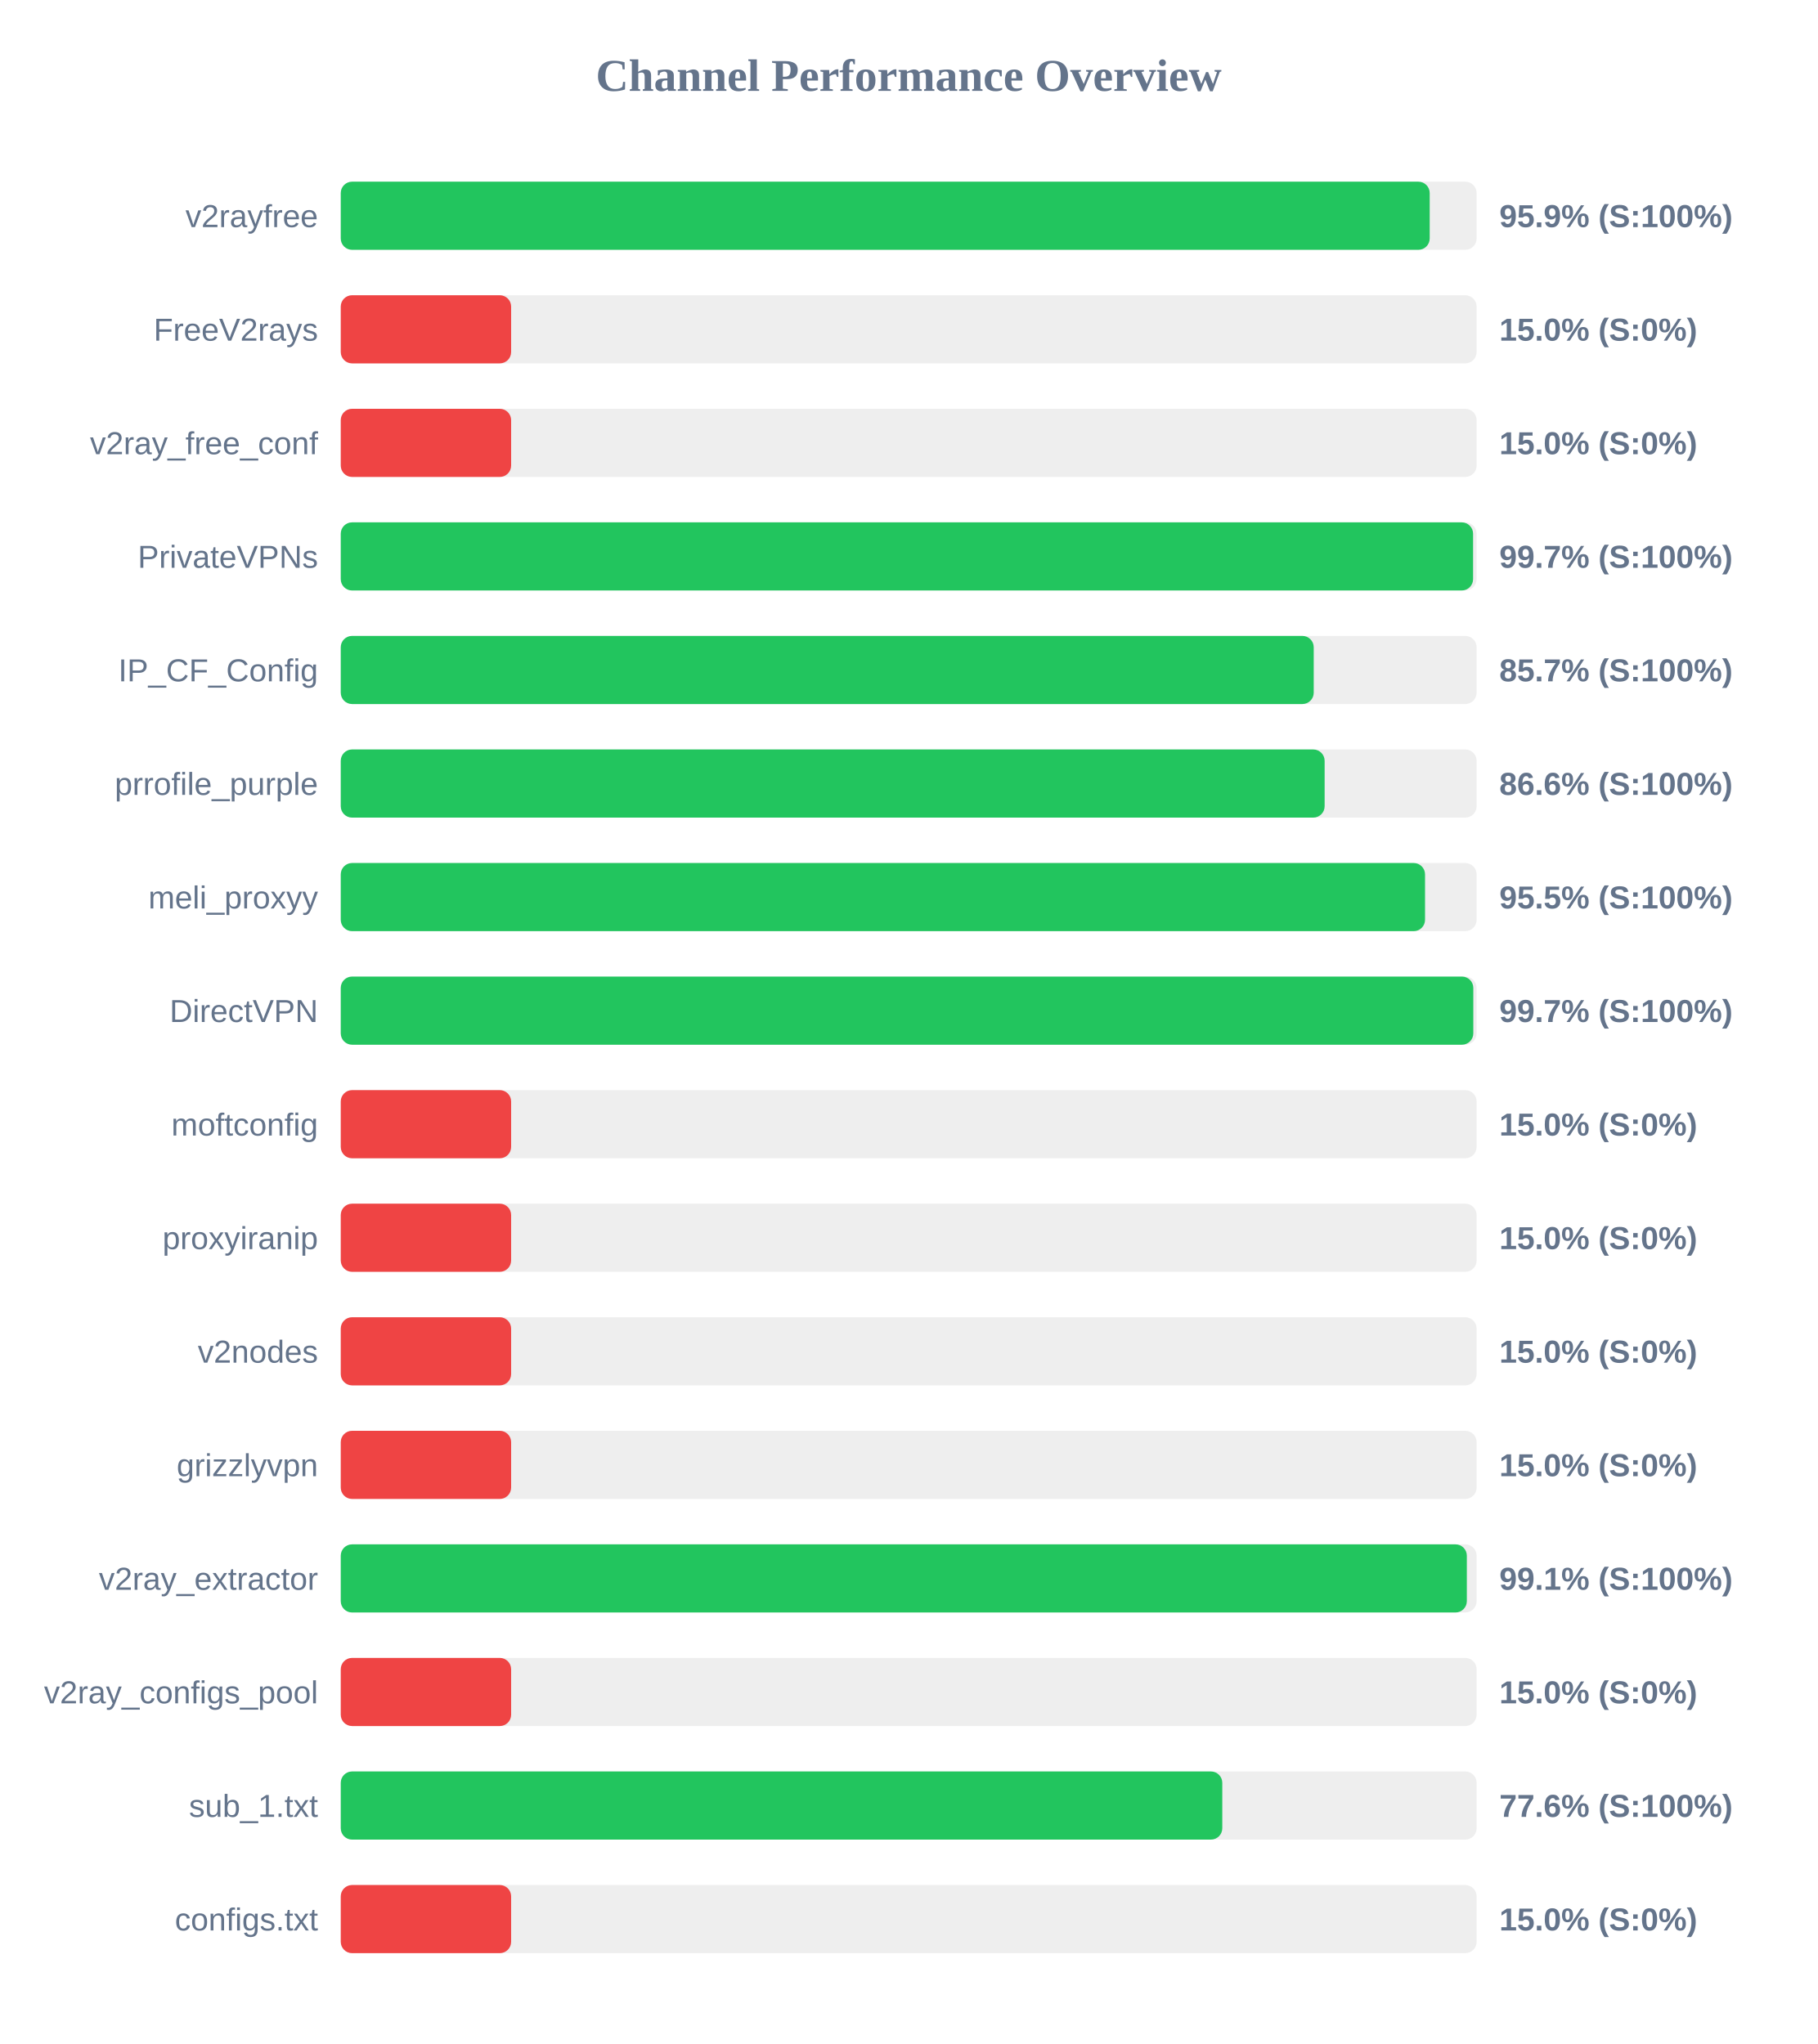
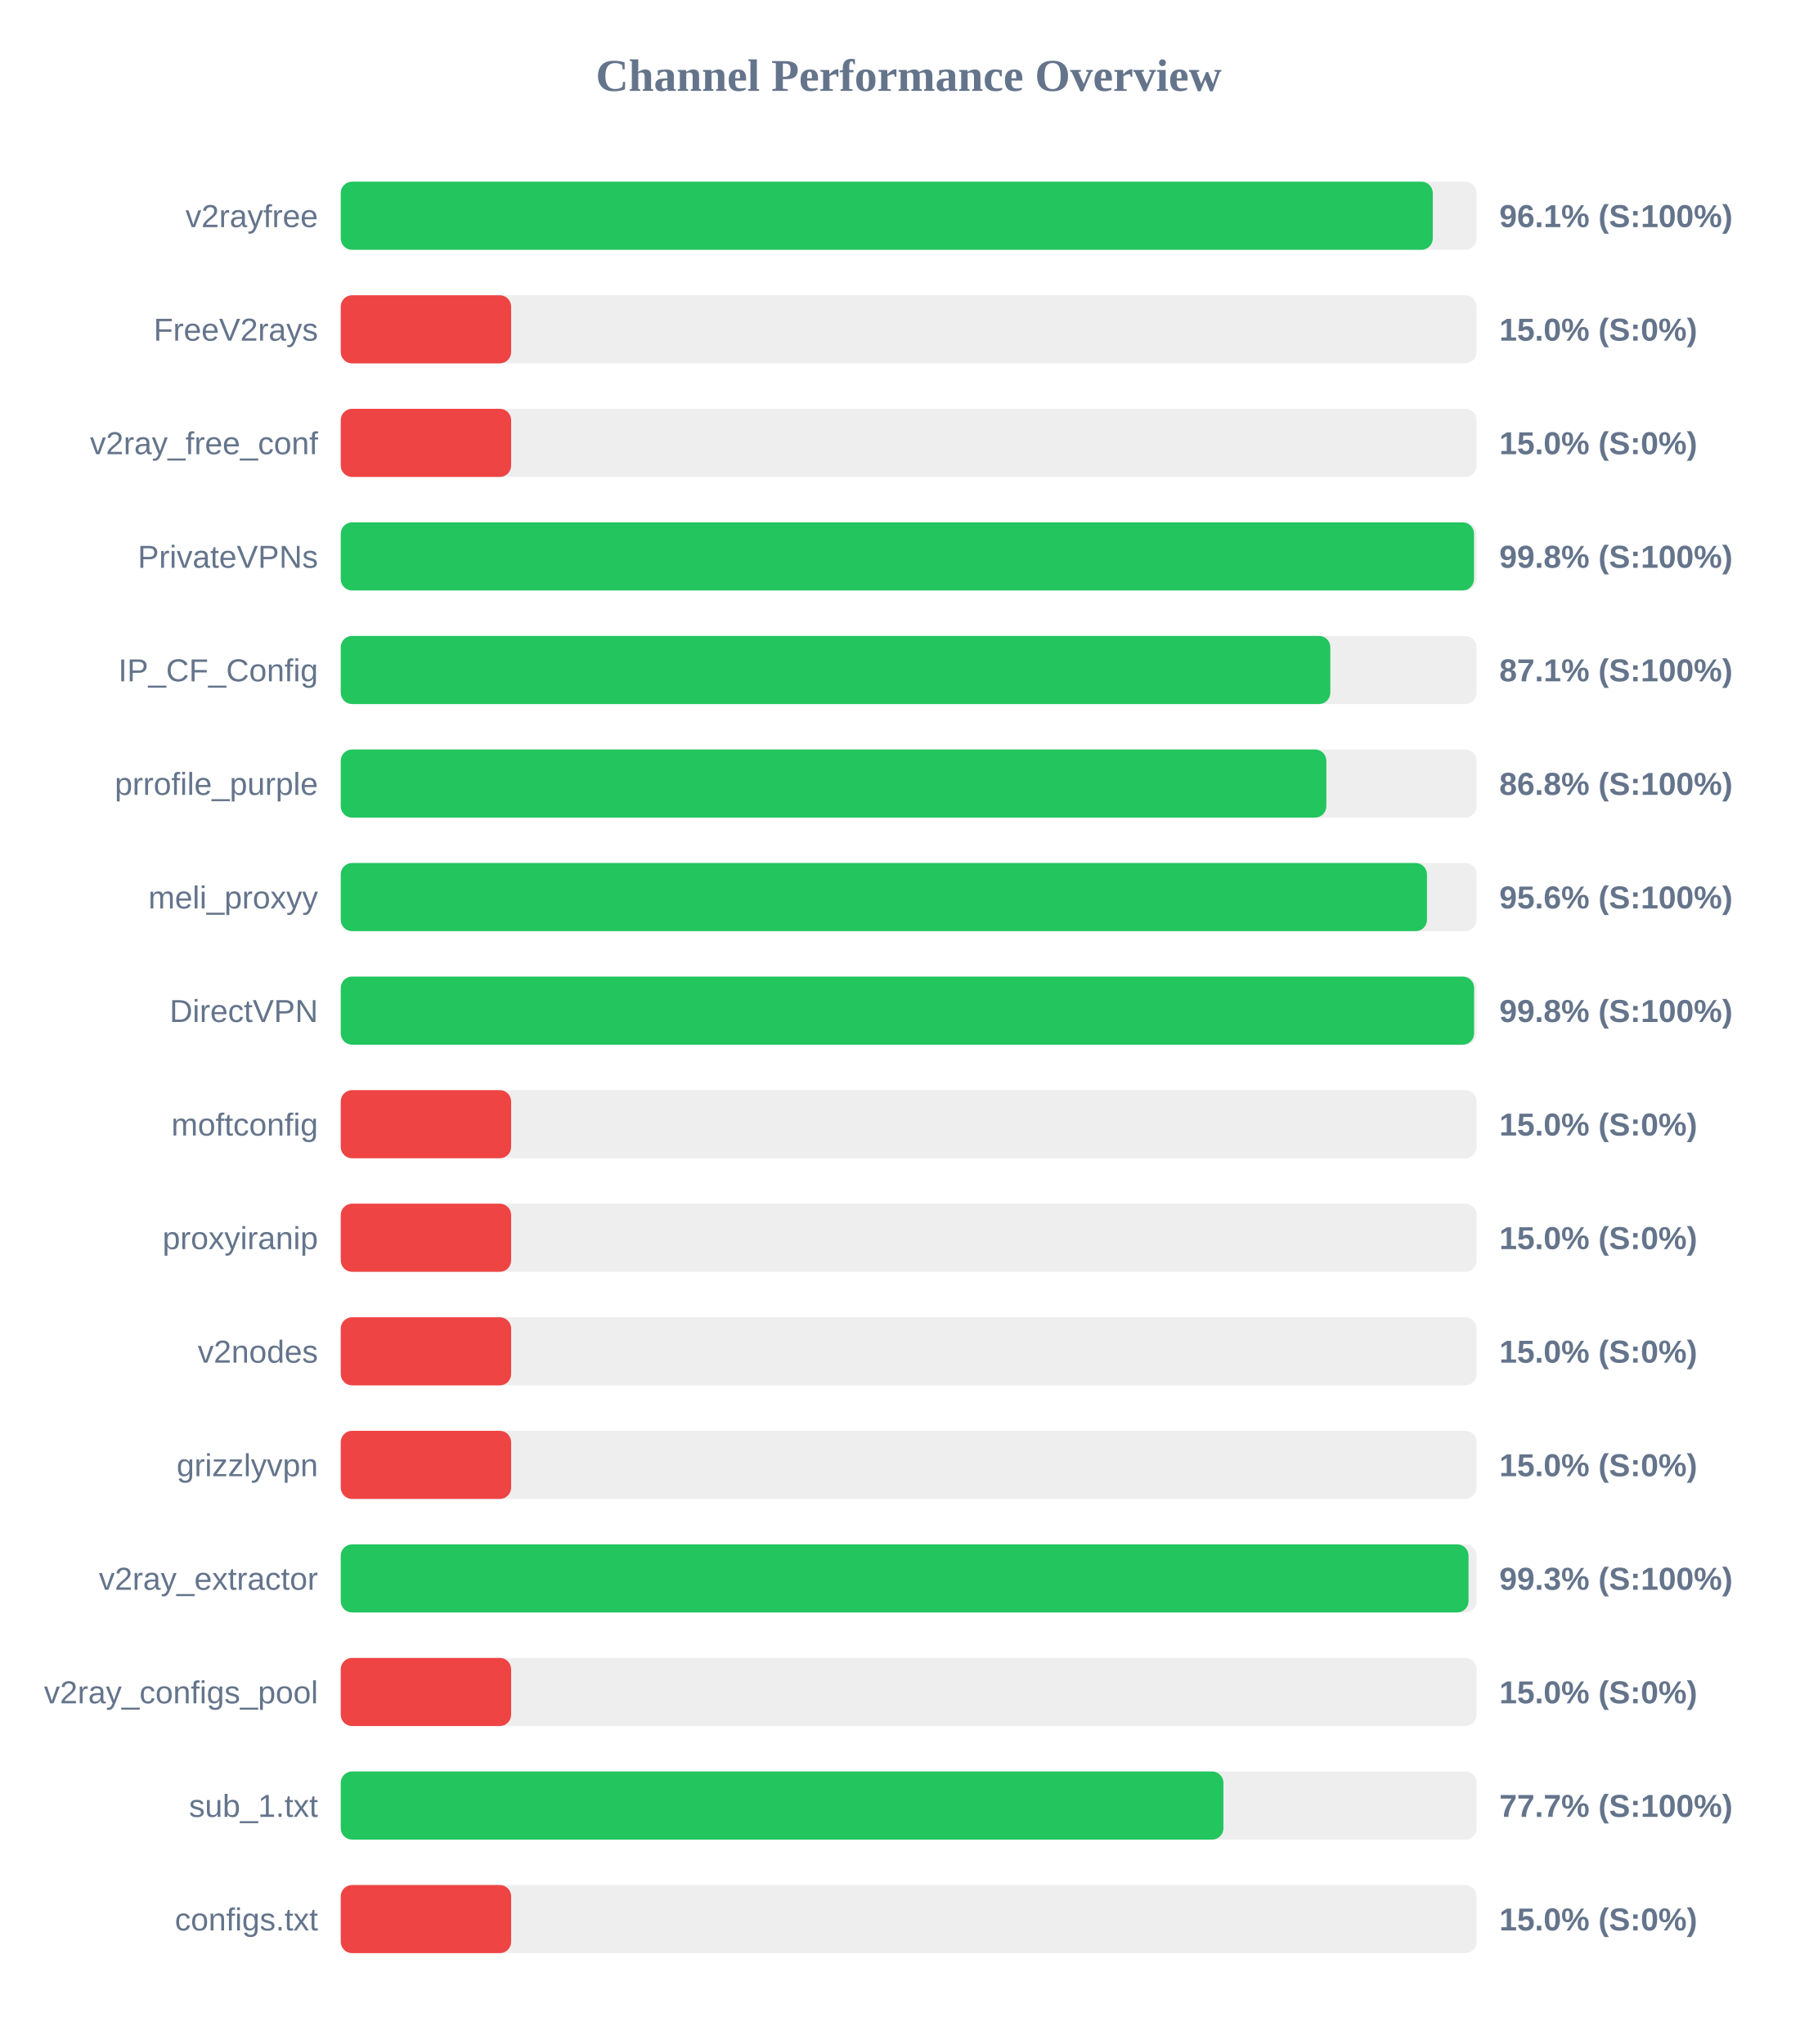
<svg xmlns="http://www.w3.org/2000/svg" width="800" height="900" version="1.1">
  <style>
        .row { font: 14px Arial; fill: #64748b; }
        .score { font: bold 14px Arial; fill: #64748b; }
    </style>
  <text x="400" y="40" text-anchor="middle" font-size="20px" font-weight="bold" fill="#64748b">Channel Performance Overview</text>
  <rect x="150" y="80" width="500" height="30" fill="#eee" rx="5" />
-   <rect x="150" y="80" width="479.35" height="30" fill="#22c55e" rx="5" />
+   <rect x="150" y="80" width="480.7" height="30" fill="#22c55e" rx="5" />
  <text x="140" y="100" text-anchor="end" class="row">v2rayfree</text>
-   <text x="660" y="100" text-anchor="start" class="score">95.9% (S:100%)</text>
+   <text x="660" y="100" text-anchor="start" class="score">96.1% (S:100%)</text>
  <rect x="150" y="130" width="500" height="30" fill="#eee" rx="5" />
  <rect x="150" y="130" width="75.0" height="30" fill="#ef4444" rx="5" />
  <text x="140" y="150" text-anchor="end" class="row">FreeV2rays</text>
  <text x="660" y="150" text-anchor="start" class="score">15.0% (S:0%)</text>
  <rect x="150" y="180" width="500" height="30" fill="#eee" rx="5" />
  <rect x="150" y="180" width="75.0" height="30" fill="#ef4444" rx="5" />
  <text x="140" y="200" text-anchor="end" class="row">v2ray_free_conf</text>
  <text x="660" y="200" text-anchor="start" class="score">15.0% (S:0%)</text>
  <rect x="150" y="230" width="500" height="30" fill="#eee" rx="5" />
-   <rect x="150" y="230" width="498.45" height="30" fill="#22c55e" rx="5" />
+   <rect x="150" y="230" width="498.85" height="30" fill="#22c55e" rx="5" />
  <text x="140" y="250" text-anchor="end" class="row">PrivateVPNs</text>
-   <text x="660" y="250" text-anchor="start" class="score">99.7% (S:100%)</text>
+   <text x="660" y="250" text-anchor="start" class="score">99.8% (S:100%)</text>
  <rect x="150" y="280" width="500" height="30" fill="#eee" rx="5" />
-   <rect x="150" y="280" width="428.3" height="30" fill="#22c55e" rx="5" />
+   <rect x="150" y="280" width="435.6" height="30" fill="#22c55e" rx="5" />
  <text x="140" y="300" text-anchor="end" class="row">IP_CF_Config</text>
-   <text x="660" y="300" text-anchor="start" class="score">85.7% (S:100%)</text>
+   <text x="660" y="300" text-anchor="start" class="score">87.1% (S:100%)</text>
  <rect x="150" y="330" width="500" height="30" fill="#eee" rx="5" />
-   <rect x="150" y="330" width="433.1" height="30" fill="#22c55e" rx="5" />
+   <rect x="150" y="330" width="433.85" height="30" fill="#22c55e" rx="5" />
  <text x="140" y="350" text-anchor="end" class="row">prrofile_purple</text>
-   <text x="660" y="350" text-anchor="start" class="score">86.6% (S:100%)</text>
+   <text x="660" y="350" text-anchor="start" class="score">86.8% (S:100%)</text>
  <rect x="150" y="380" width="500" height="30" fill="#eee" rx="5" />
-   <rect x="150" y="380" width="477.3" height="30" fill="#22c55e" rx="5" />
+   <rect x="150" y="380" width="478.15" height="30" fill="#22c55e" rx="5" />
  <text x="140" y="400" text-anchor="end" class="row">meli_proxyy</text>
-   <text x="660" y="400" text-anchor="start" class="score">95.5% (S:100%)</text>
+   <text x="660" y="400" text-anchor="start" class="score">95.6% (S:100%)</text>
  <rect x="150" y="430" width="500" height="30" fill="#eee" rx="5" />
-   <rect x="150" y="430" width="498.55" height="30" fill="#22c55e" rx="5" />
+   <rect x="150" y="430" width="498.9" height="30" fill="#22c55e" rx="5" />
  <text x="140" y="450" text-anchor="end" class="row">DirectVPN</text>
-   <text x="660" y="450" text-anchor="start" class="score">99.7% (S:100%)</text>
+   <text x="660" y="450" text-anchor="start" class="score">99.8% (S:100%)</text>
  <rect x="150" y="480" width="500" height="30" fill="#eee" rx="5" />
  <rect x="150" y="480" width="75.0" height="30" fill="#ef4444" rx="5" />
  <text x="140" y="500" text-anchor="end" class="row">moftconfig</text>
  <text x="660" y="500" text-anchor="start" class="score">15.0% (S:0%)</text>
  <rect x="150" y="530" width="500" height="30" fill="#eee" rx="5" />
  <rect x="150" y="530" width="75.0" height="30" fill="#ef4444" rx="5" />
  <text x="140" y="550" text-anchor="end" class="row">proxyiranip</text>
  <text x="660" y="550" text-anchor="start" class="score">15.0% (S:0%)</text>
  <rect x="150" y="580" width="500" height="30" fill="#eee" rx="5" />
  <rect x="150" y="580" width="75.0" height="30" fill="#ef4444" rx="5" />
  <text x="140" y="600" text-anchor="end" class="row">v2nodes</text>
  <text x="660" y="600" text-anchor="start" class="score">15.0% (S:0%)</text>
  <rect x="150" y="630" width="500" height="30" fill="#eee" rx="5" />
  <rect x="150" y="630" width="75.0" height="30" fill="#ef4444" rx="5" />
  <text x="140" y="650" text-anchor="end" class="row">grizzlyvpn</text>
  <text x="660" y="650" text-anchor="start" class="score">15.0% (S:0%)</text>
  <rect x="150" y="680" width="500" height="30" fill="#eee" rx="5" />
-   <rect x="150" y="680" width="495.7" height="30" fill="#22c55e" rx="5" />
+   <rect x="150" y="680" width="496.45" height="30" fill="#22c55e" rx="5" />
  <text x="140" y="700" text-anchor="end" class="row">v2ray_extractor</text>
-   <text x="660" y="700" text-anchor="start" class="score">99.1% (S:100%)</text>
+   <text x="660" y="700" text-anchor="start" class="score">99.3% (S:100%)</text>
  <rect x="150" y="730" width="500" height="30" fill="#eee" rx="5" />
  <rect x="150" y="730" width="75.0" height="30" fill="#ef4444" rx="5" />
  <text x="140" y="750" text-anchor="end" class="row">v2ray_configs_pool</text>
  <text x="660" y="750" text-anchor="start" class="score">15.0% (S:0%)</text>
  <rect x="150" y="780" width="500" height="30" fill="#eee" rx="5" />
-   <rect x="150" y="780" width="388.05" height="30" fill="#22c55e" rx="5" />
+   <rect x="150" y="780" width="388.55" height="30" fill="#22c55e" rx="5" />
  <text x="140" y="800" text-anchor="end" class="row">sub_1.txt</text>
-   <text x="660" y="800" text-anchor="start" class="score">77.6% (S:100%)</text>
+   <text x="660" y="800" text-anchor="start" class="score">77.7% (S:100%)</text>
  <rect x="150" y="830" width="500" height="30" fill="#eee" rx="5" />
  <rect x="150" y="830" width="75.0" height="30" fill="#ef4444" rx="5" />
  <text x="140" y="850" text-anchor="end" class="row">configs.txt</text>
  <text x="660" y="850" text-anchor="start" class="score">15.0% (S:0%)</text>
</svg>
